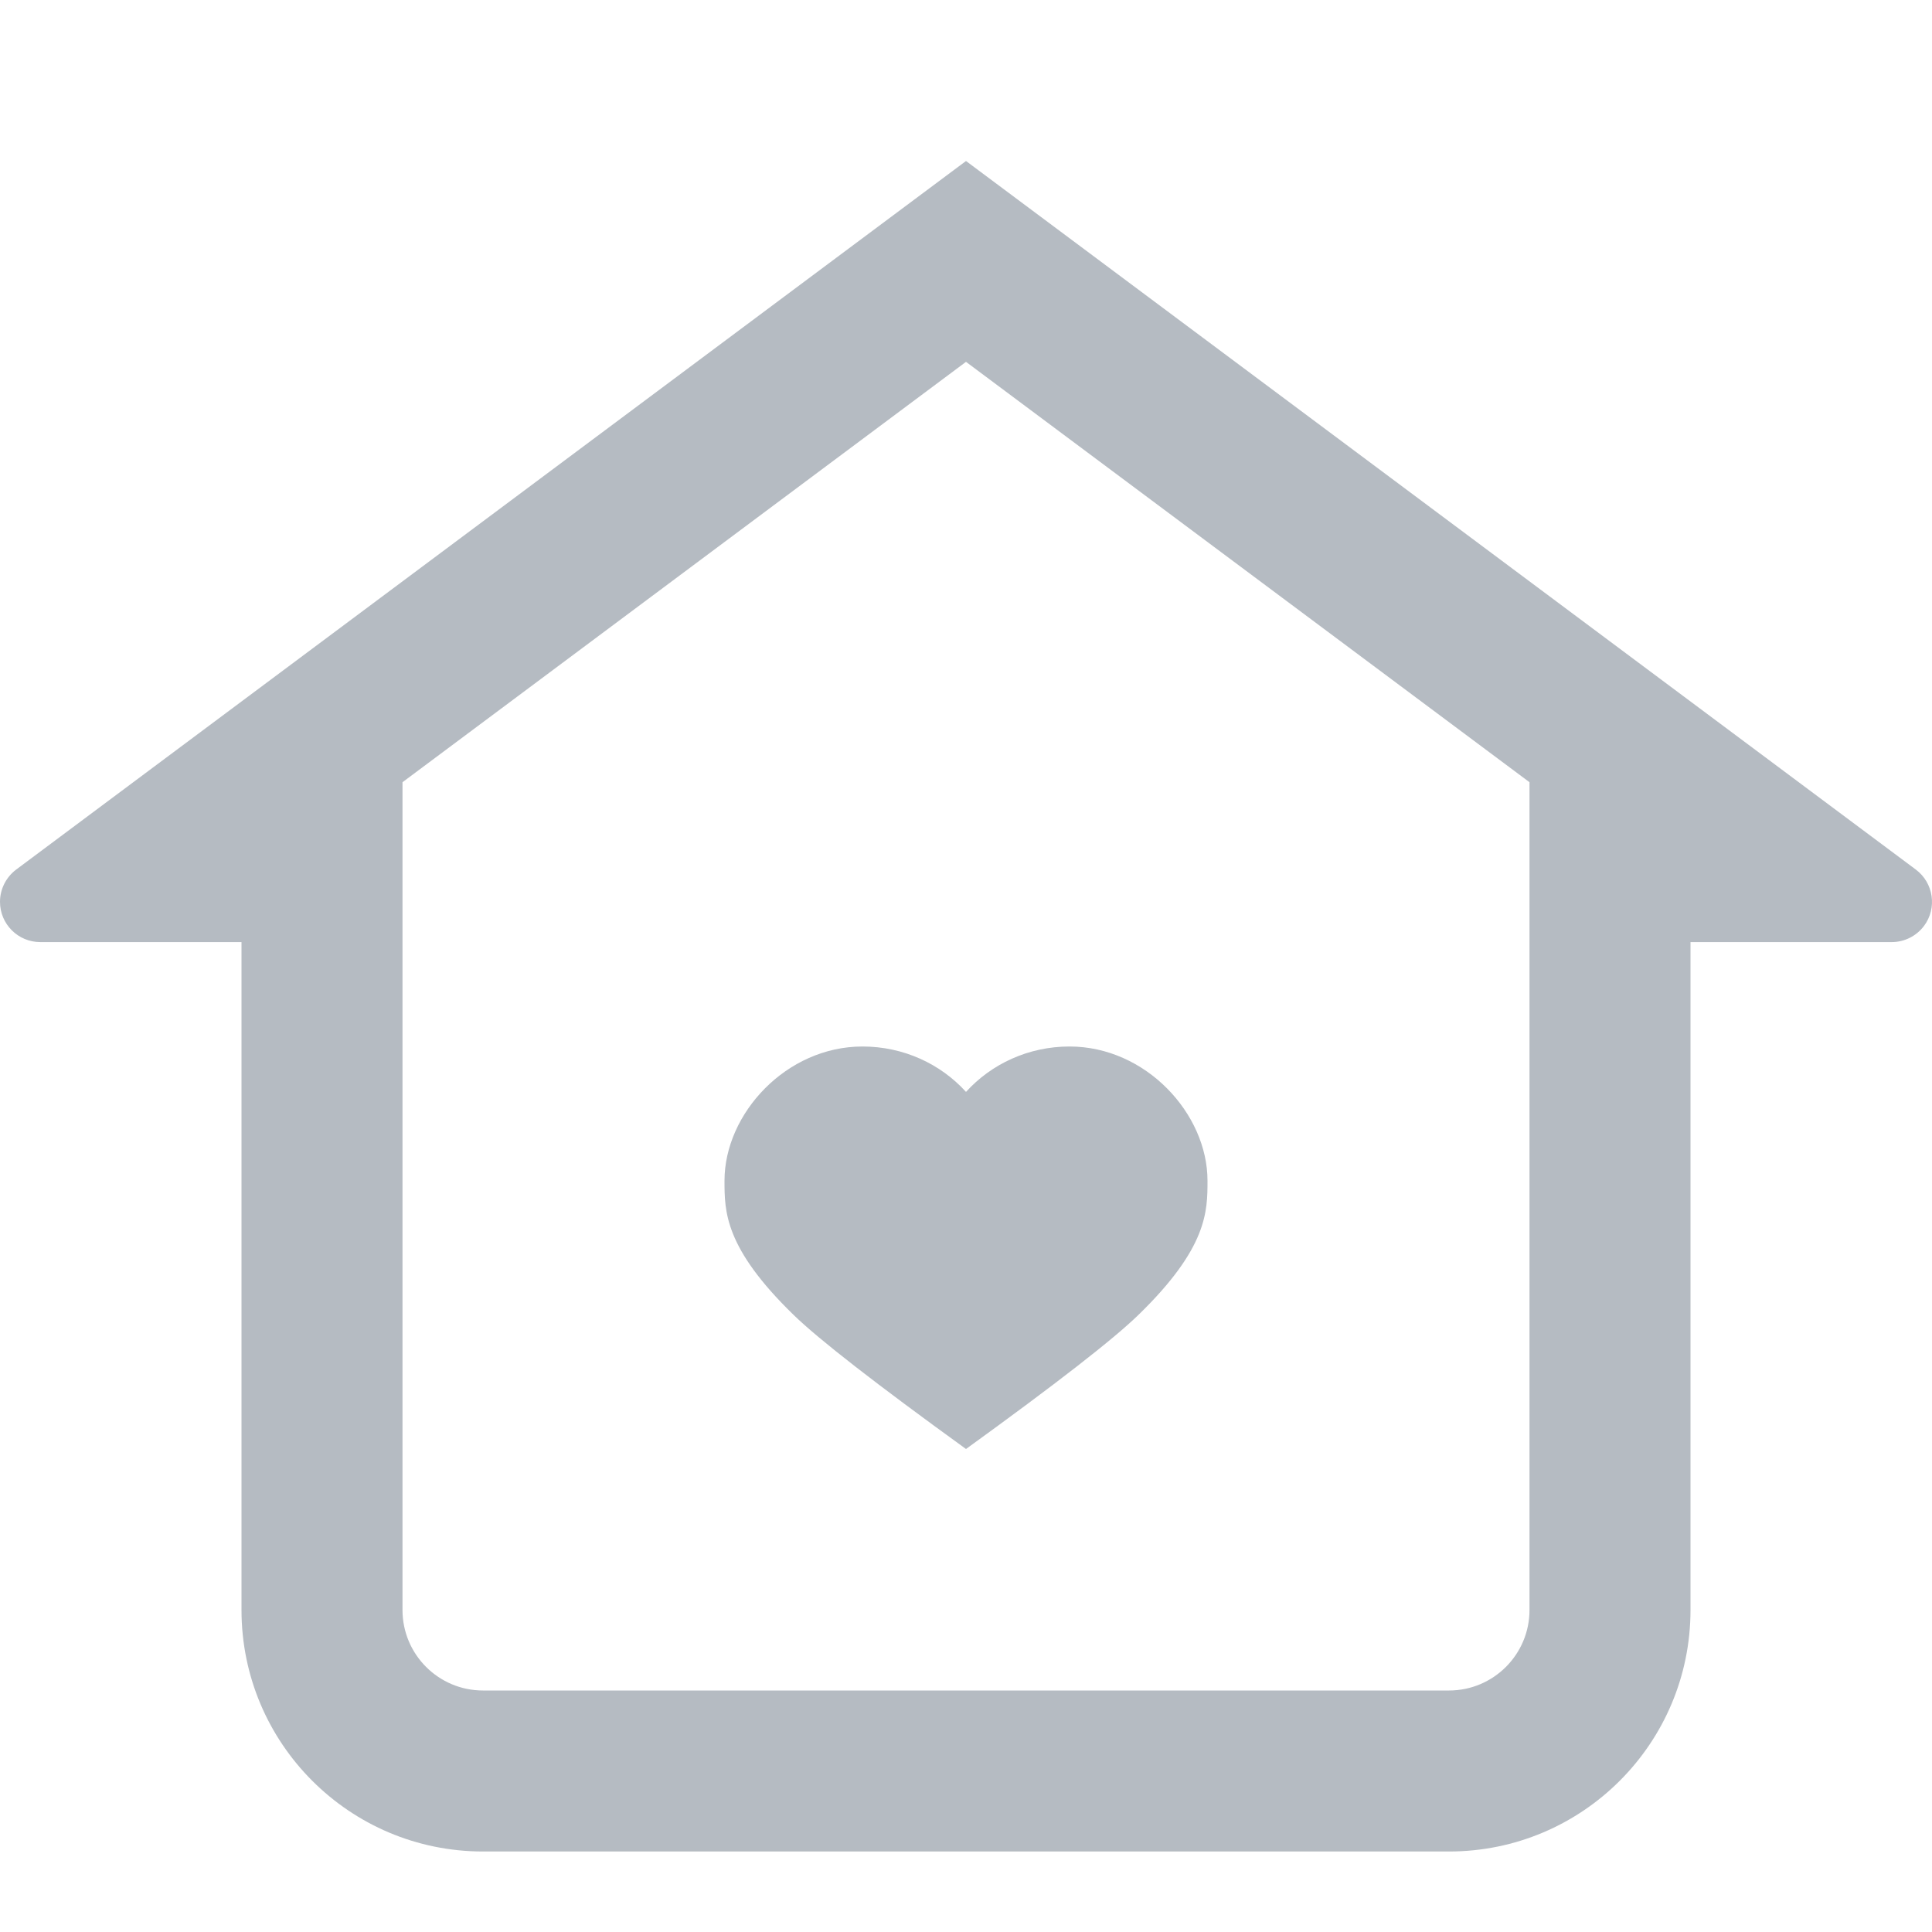
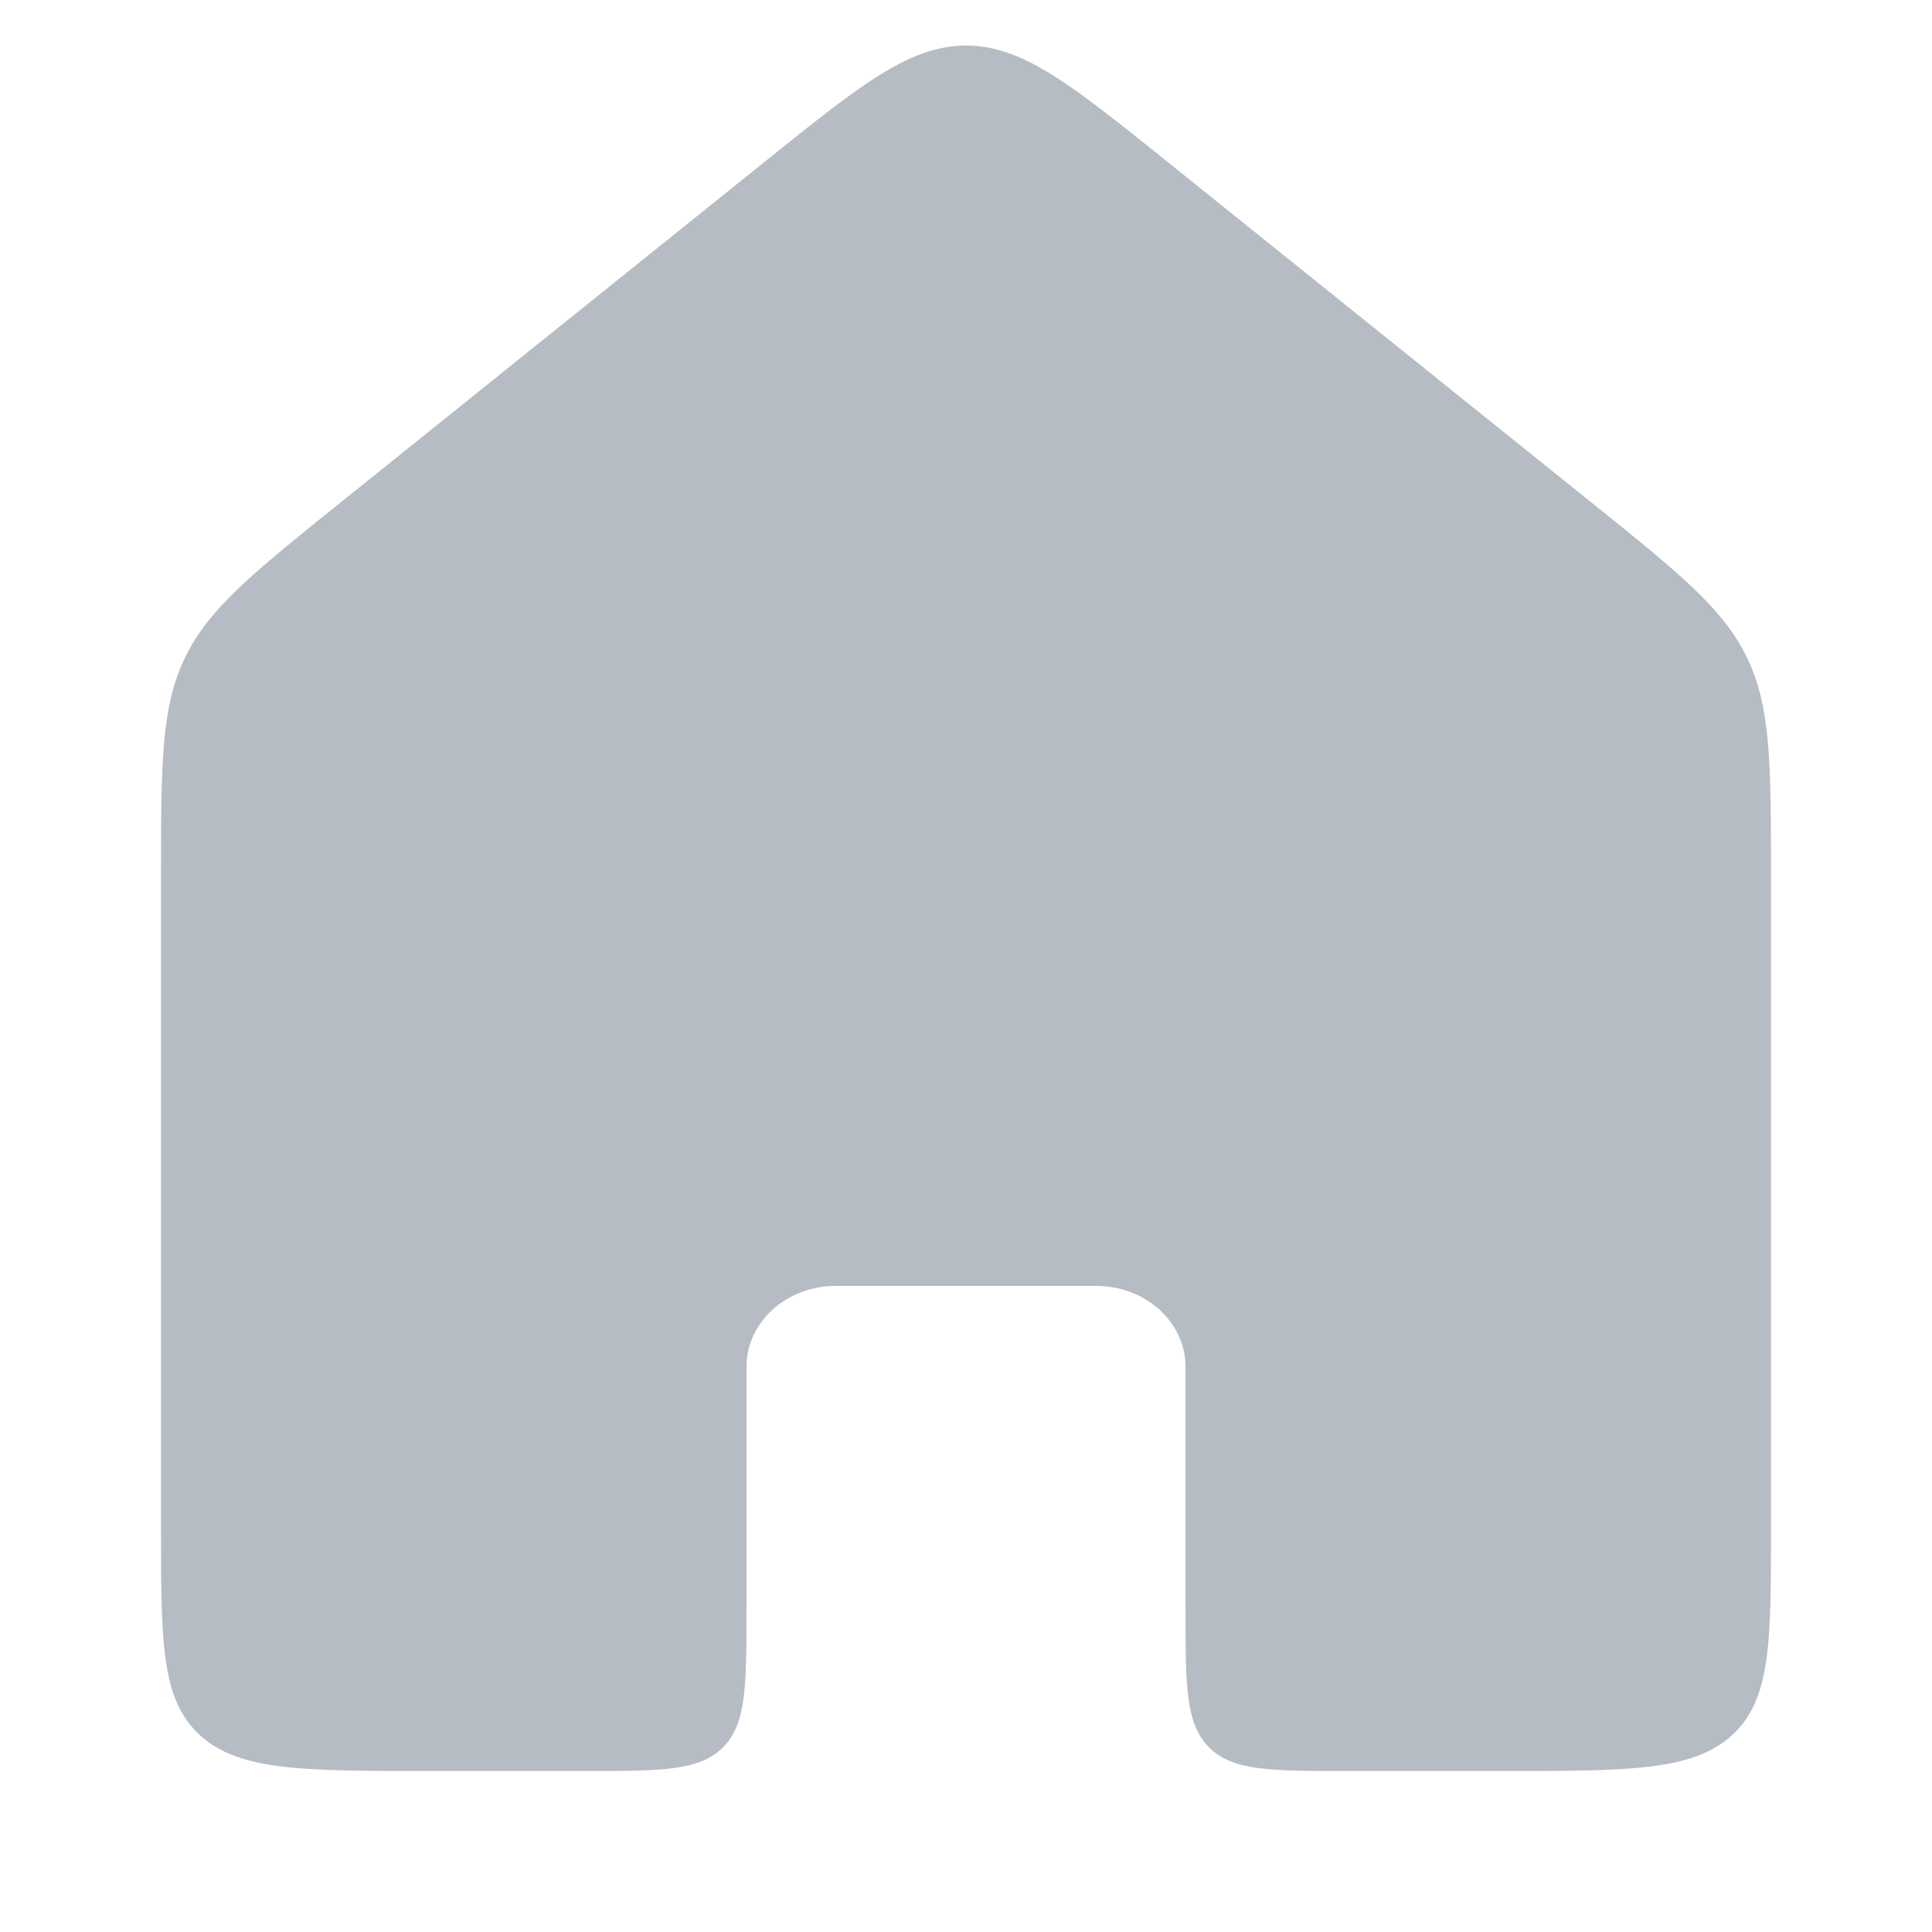
- <svg xmlns="http://www.w3.org/2000/svg" width="24px" height="24px" viewBox="0 0 24 24" version="1.1">
-   <g id="Page-1" stroke="none" stroke-width="1" fill="none" fill-rule="evenodd">
-     <g id="icon_navigation-home_m_black">
-       <rect id="Rectangle" x="0" y="0" width="24" height="24" />
-       <path d="M5,9.717 L5,20 C5,20.552 5.448,21 6,21 L18,21 C18.552,21 19,20.552 19,20 L19,9.717 L12,4.495 L5,9.717 Z M0.201,10.802 L12,2 L23.799,10.802 C24.02,10.967 24.066,11.281 23.901,11.502 C23.806,11.628 23.658,11.703 23.5,11.703 L21,11.703 L21,20 C21,21.657 19.657,23 18,23 L6,23 C4.343,23 3,21.657 3,20 L3,11.703 L0.5,11.703 C0.224,11.703 0,11.479 0,11.203 C0,11.045 0.075,10.897 0.201,10.802 Z" id="Shape" fill="#B5BBC2" />
-       <path d="M12,13.564 C12.314,13.218 12.774,13 13.286,13 C14.232,13 15,13.833 15,14.667 C15,15.049 15,15.5 14.143,16.333 C13.83,16.638 13.115,17.193 12,18 C10.885,17.193 10.17,16.638 9.857,16.333 C9,15.5 9,15.049 9,14.667 C9,13.833 9.768,13 10.714,13 C11.226,13 11.686,13.218 12,13.564 Z" id="Path" fill="#B5BBC2" />
-     </g>
-   </g>
+ <svg xmlns="http://www.w3.org/2000/svg" width="24" height="24" viewBox="0 0 24 24" fill="none">
+   <rect x="0" y="0" width="24" height="24" fill="none" />
+   <path d="M2 18.987V10.911C2 9.498 2 8.791 2.295 8.176C2.589 7.561 3.14 7.119 4.242 6.233L9.495 2.013C10.696 1.048 11.297 0.566 12.001 0.566C12.704 0.566 13.305 1.048 14.506 2.013L19.758 6.233C20.86 7.119 21.411 7.561 21.705 8.176C22 8.791 22 9.497 22 10.911V18.987C22 20.407 22 21.117 21.512 21.559C21.024 22 20.238 22 18.667 22H16.727C15.784 22 15.313 22 15.02 21.707C14.727 21.414 14.727 20.943 14.727 20V16.978C14.727 16.424 14.23 15.974 13.616 15.974H10.384C9.77 15.974 9.273 16.424 9.273 16.978V20C9.273 20.943 9.273 21.414 8.98 21.707C8.687 22 8.216 22 7.273 22H5.333C3.762 22 2.976 22 2.488 21.559C2 21.117 2 20.407 2 18.987Z" fill="#B6BCC3" />
</svg>
